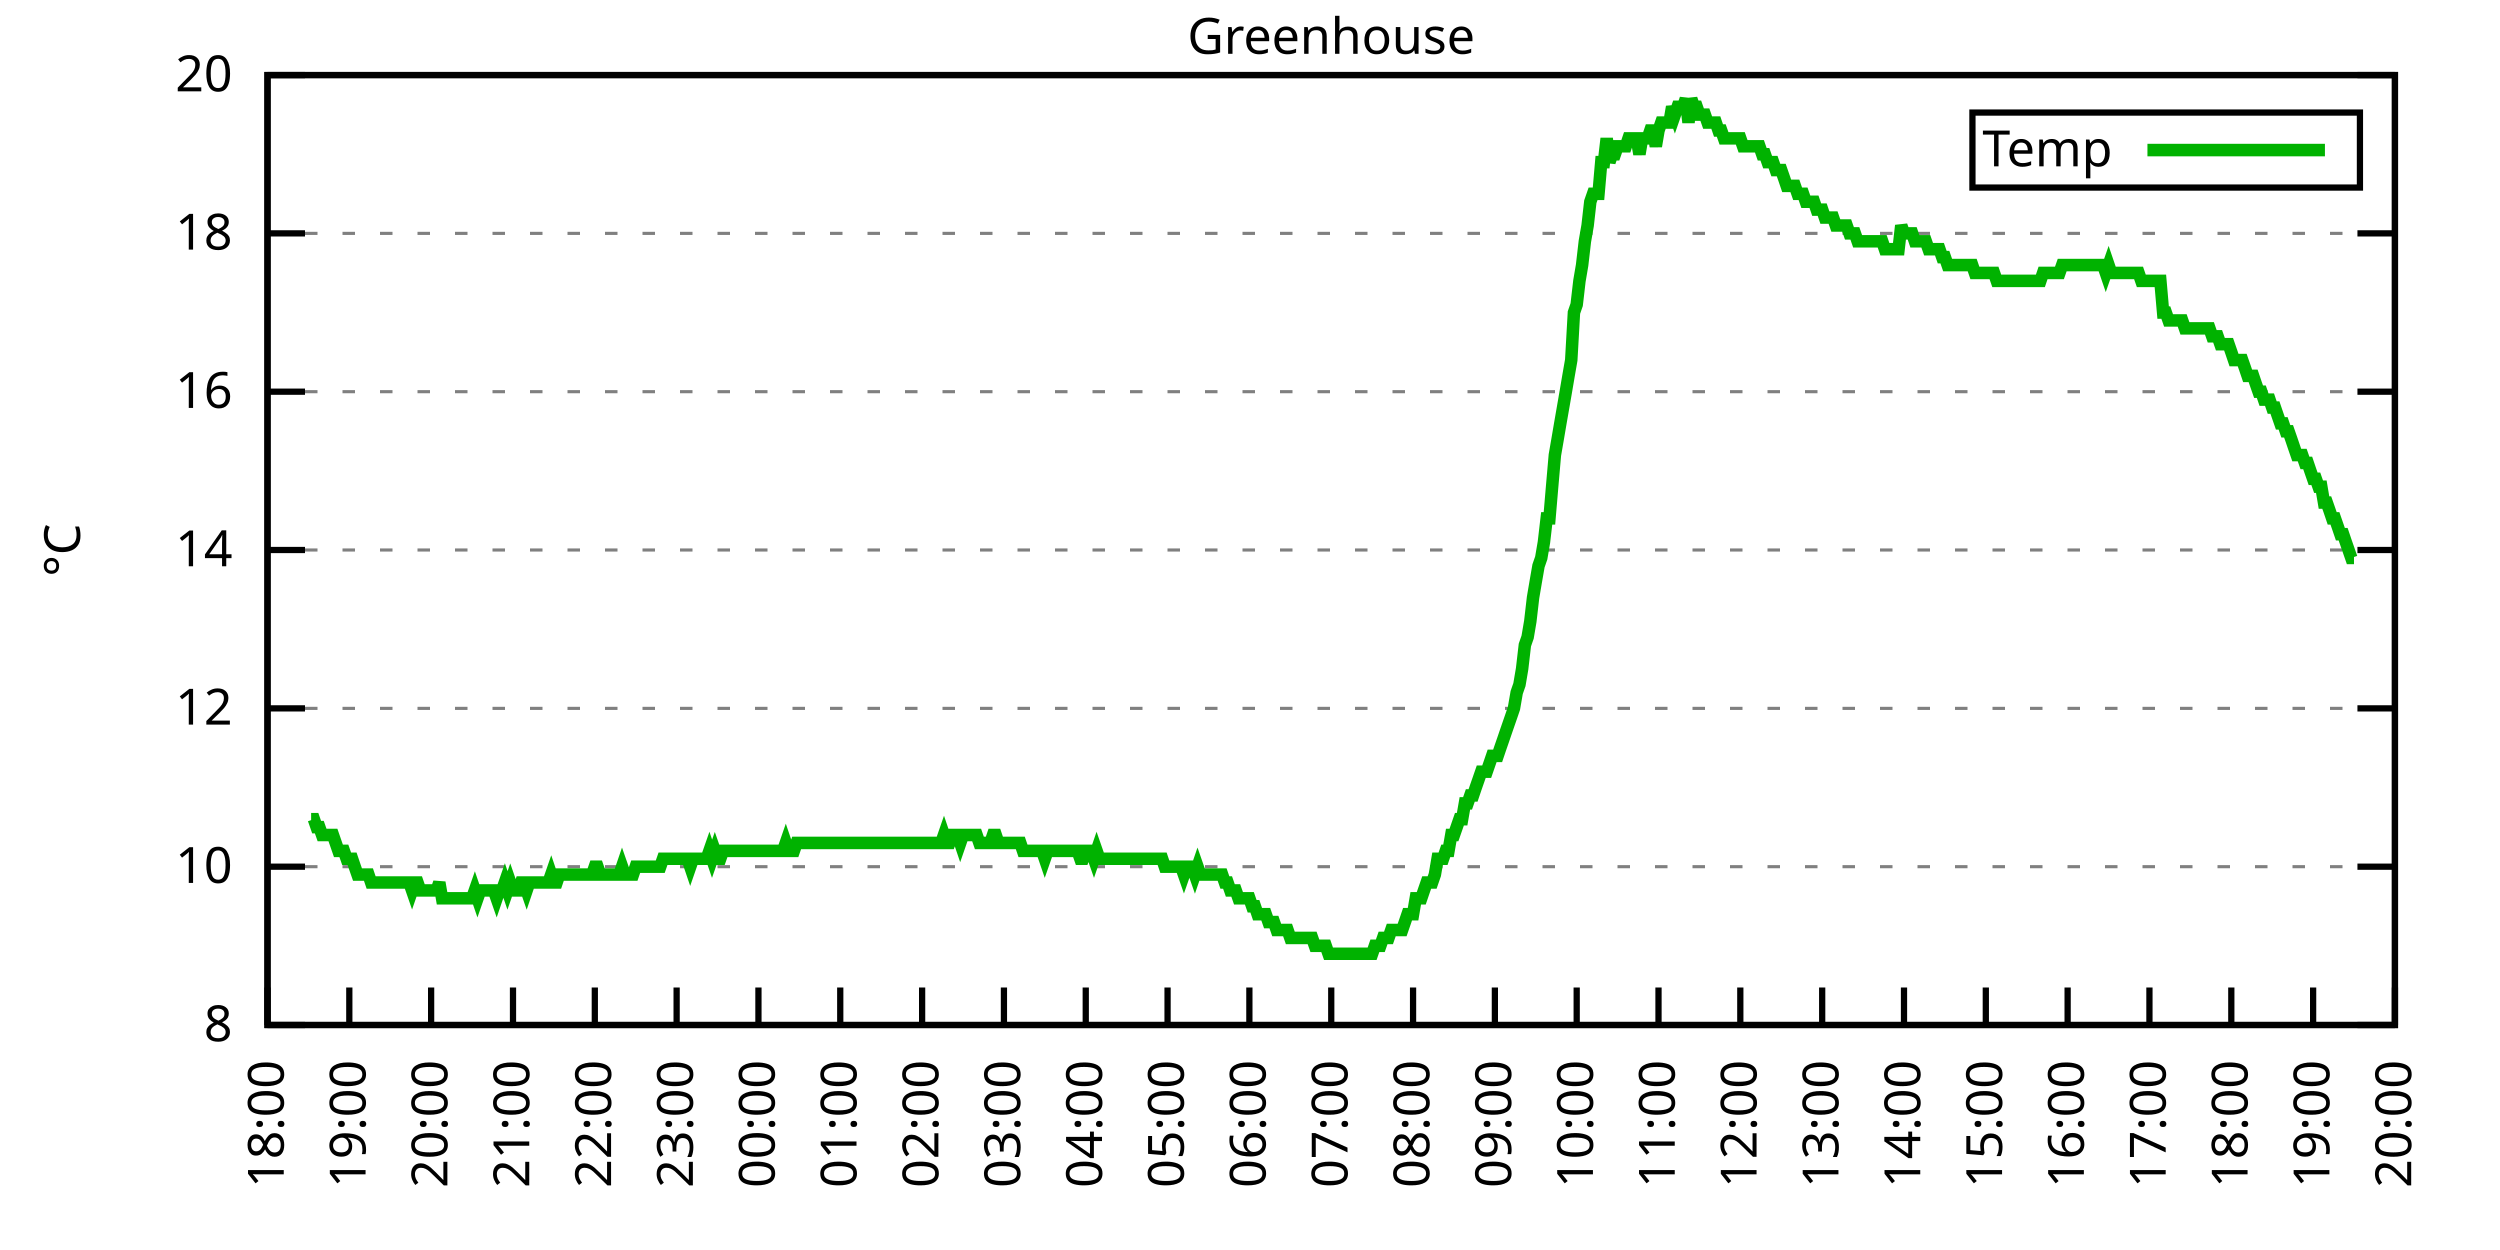
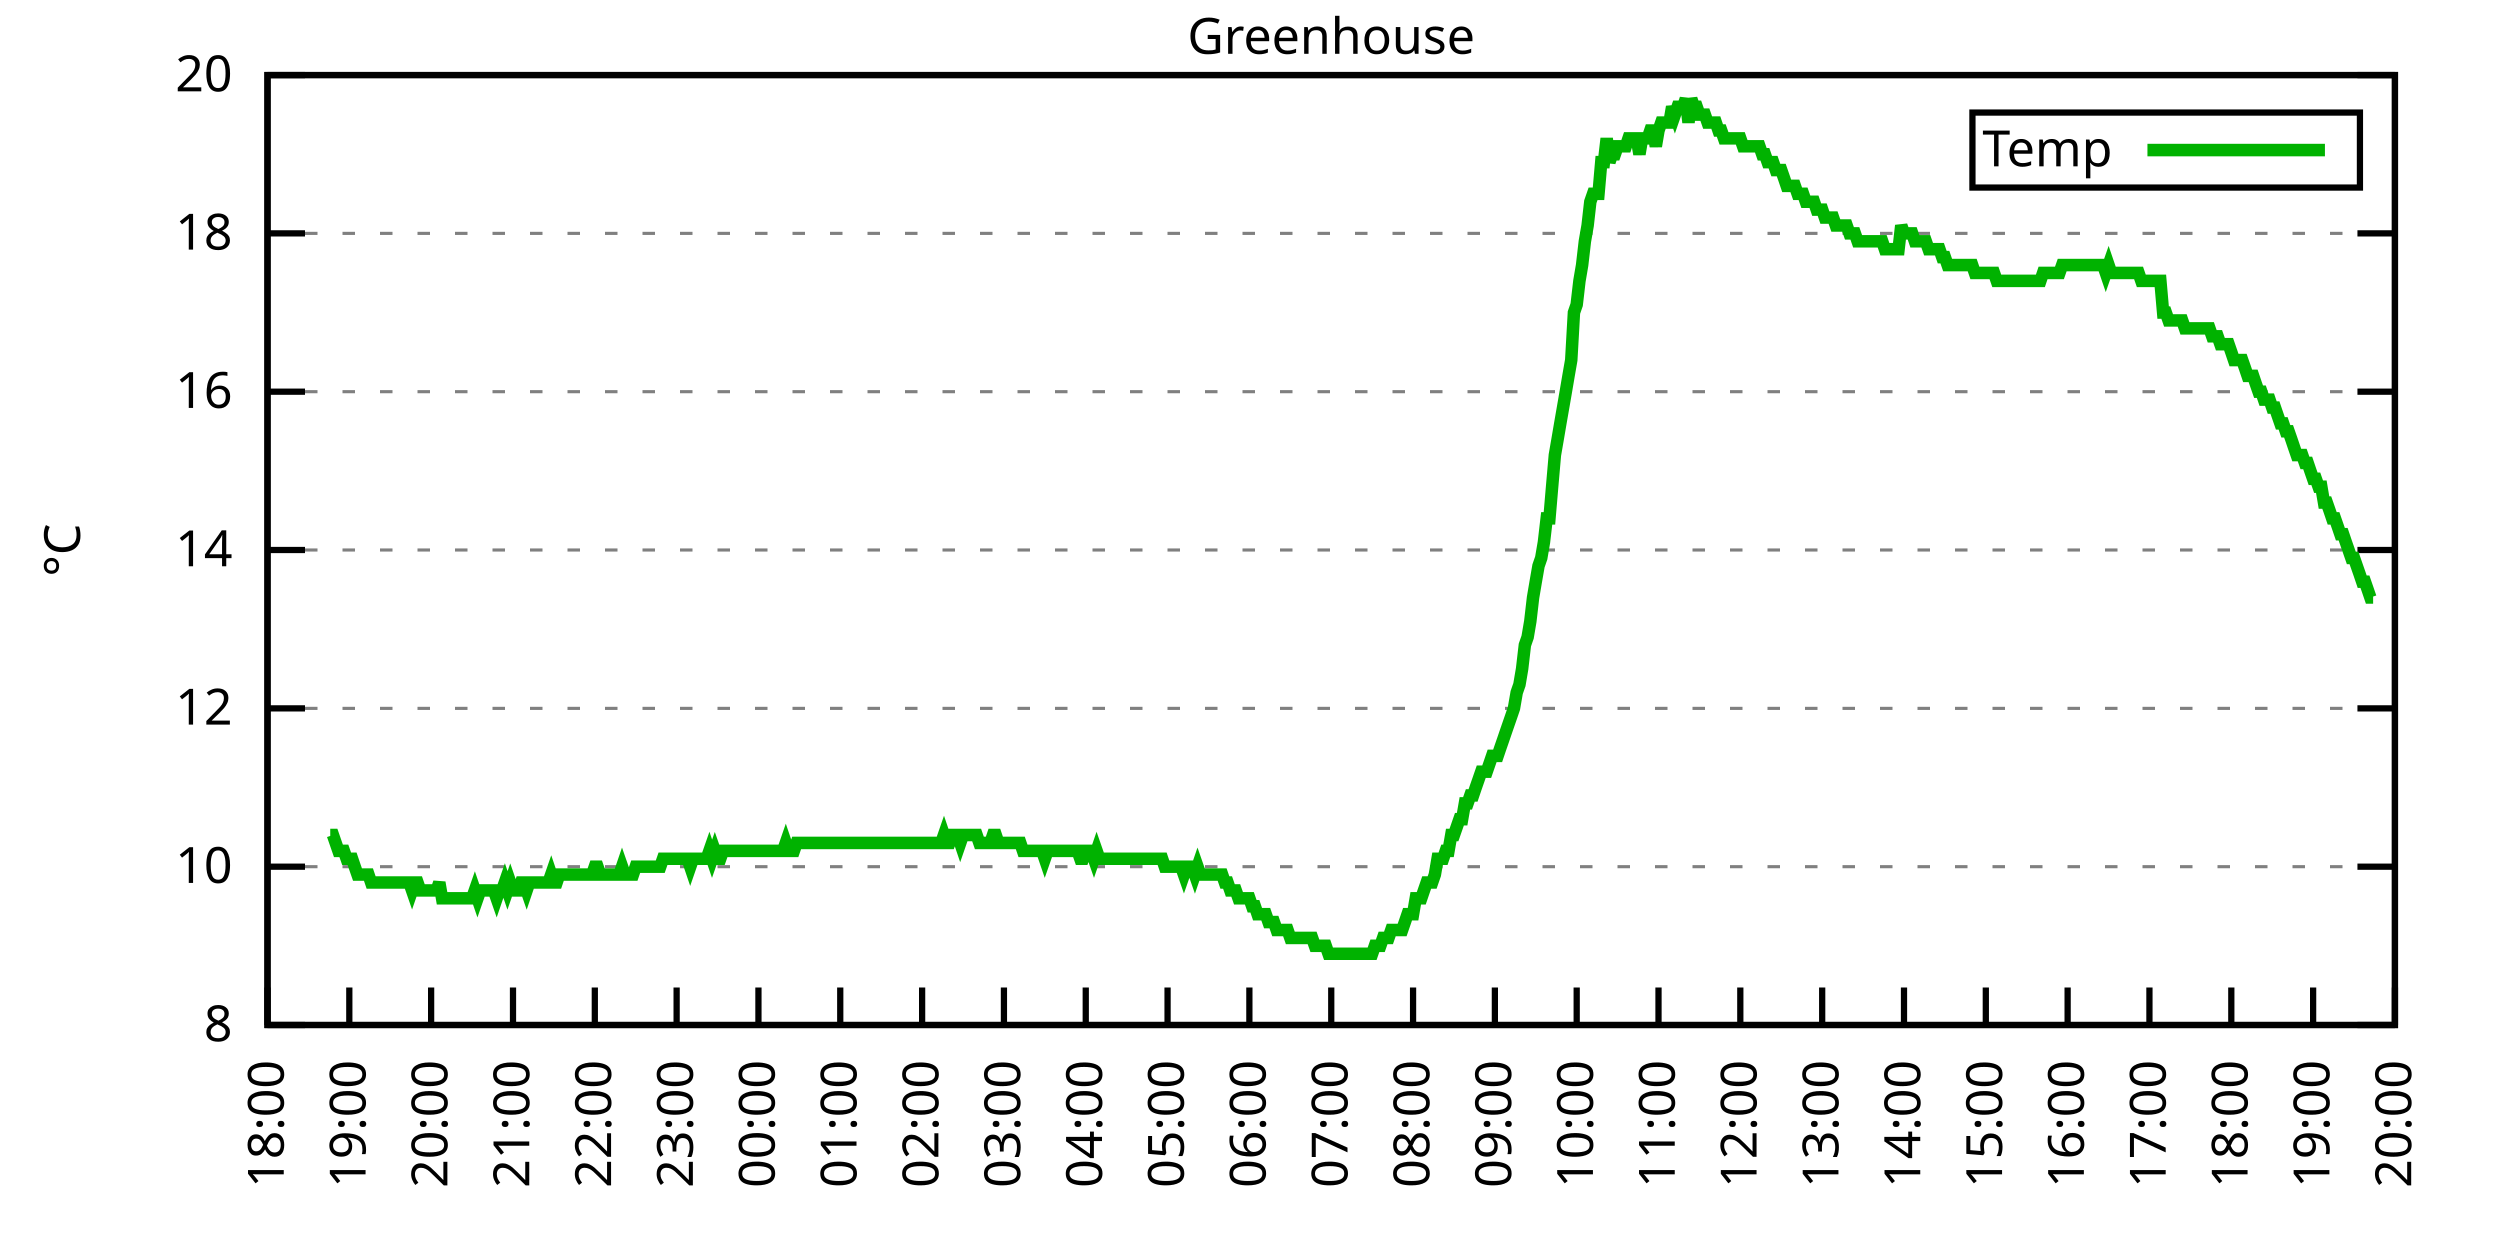
<svg xmlns="http://www.w3.org/2000/svg" xmlns:xlink="http://www.w3.org/1999/xlink" width="400" height="200" viewBox="0 0 400 200">
  <g id="gnuplot_canvas">
    <rect x="0" y="0" width="400" height="200" fill="none" />
    <defs>
      <circle id="gpDot" r="0.5" stroke-width="0.5" stroke="currentColor" />
      <path id="gpPt0" stroke-width="0.333" stroke="currentColor" d="M-1,0 h2 M0,-1 v2" />
      <path id="gpPt1" stroke-width="0.333" stroke="currentColor" d="M-1,-1 L1,1 M1,-1 L-1,1" />
      <path id="gpPt2" stroke-width="0.333" stroke="currentColor" d="M-1,0 L1,0 M0,-1 L0,1 M-1,-1 L1,1 M-1,1 L1,-1" />
      <rect id="gpPt3" stroke-width="0.333" stroke="currentColor" x="-1" y="-1" width="2" height="2" />
      <rect id="gpPt4" stroke-width="0.333" stroke="currentColor" fill="currentColor" x="-1" y="-1" width="2" height="2" />
      <circle id="gpPt5" stroke-width="0.333" stroke="currentColor" cx="0" cy="0" r="1" />
      <use xlink:href="#gpPt5" id="gpPt6" fill="currentColor" stroke="none" />
      <path id="gpPt7" stroke-width="0.333" stroke="currentColor" d="M0,-1.33 L-1.33,0.67 L1.33,0.67 z" />
      <use xlink:href="#gpPt7" id="gpPt8" fill="currentColor" stroke="none" />
      <use xlink:href="#gpPt7" id="gpPt9" stroke="currentColor" transform="rotate(180)" />
      <use xlink:href="#gpPt9" id="gpPt10" fill="currentColor" stroke="none" />
      <use xlink:href="#gpPt3" id="gpPt11" stroke="currentColor" transform="rotate(45)" />
      <use xlink:href="#gpPt11" id="gpPt12" fill="currentColor" stroke="none" />
      <path id="gpPt13" stroke-width="0.333" stroke="currentColor" d="M0,1.330 L1.265,0.411 L0.782,-1.067 L-0.782,-1.076 L-1.265,0.411 z" />
      <use xlink:href="#gpPt13" id="gpPt14" fill="currentColor" stroke="none" />
      <filter id="textbox" filterUnits="objectBoundingBox" x="0" y="0" height="1" width="1">
        <feFlood flood-color="white" flood-opacity="1" result="bgnd" />
        <feComposite in="SourceGraphic" in2="bgnd" operator="atop" />
      </filter>
      <filter id="greybox" filterUnits="objectBoundingBox" x="0" y="0" height="1" width="1">
        <feFlood flood-color="lightgrey" flood-opacity="1" result="grey" />
        <feComposite in="SourceGraphic" in2="grey" operator="atop" />
      </filter>
    </defs>
    <g fill="none" color="white" stroke="currentColor" stroke-width="1.00" stroke-linecap="butt" stroke-linejoin="miter">
</g>
    <g fill="none" color="black" stroke="currentColor" stroke-width="1.00" stroke-linecap="butt" stroke-linejoin="miter">
      <g stroke="none" shape-rendering="crispEdges">
        <polygon fill="rgb(255, 255, 255)" points="42.80,164.00 383.18,164.00 383.18,12.02 42.80,12.02 " />
      </g>
    </g>
    <g fill="none" color="black" stroke="currentColor" stroke-width="1.00" stroke-linecap="butt" stroke-linejoin="miter">
</g>
    <g fill="none" color="black" stroke="black" stroke-width="0.50" stroke-linecap="butt" stroke-linejoin="miter">
</g>
    <g fill="none" color="gray" stroke="currentColor" stroke-width="0.50" stroke-linecap="butt" stroke-linejoin="miter">
      <path stroke="gray" stroke-dasharray="2,4" class="gridline" d="M42.80,164.00 L383.19,164.00  " />
    </g>
    <g fill="none" color="gray" stroke="gray" stroke-width="1.00" stroke-linecap="butt" stroke-linejoin="miter">
</g>
    <g fill="none" color="black" stroke="currentColor" stroke-width="1.00" stroke-linecap="butt" stroke-linejoin="miter">
      <path stroke="black" d="M42.80,164.00 L48.80,164.00 M383.19,164.00 L377.19,164.00  " />
      <g transform="translate(37.20,166.60)" stroke="none" fill="black" font-family="Sans" font-size="8.00" text-anchor="end">
        <text>
          <tspan font-family="Sans"> 8</tspan>
        </text>
      </g>
    </g>
    <g fill="none" color="black" stroke="currentColor" stroke-width="1.00" stroke-linecap="butt" stroke-linejoin="miter">
</g>
    <g fill="none" color="black" stroke="black" stroke-width="0.50" stroke-linecap="butt" stroke-linejoin="miter">
</g>
    <g fill="none" color="gray" stroke="currentColor" stroke-width="0.50" stroke-linecap="butt" stroke-linejoin="miter">
      <path stroke="gray" stroke-dasharray="2,4" class="gridline" d="M42.80,138.67 L383.19,138.67  " />
    </g>
    <g fill="none" color="gray" stroke="gray" stroke-width="1.00" stroke-linecap="butt" stroke-linejoin="miter">
</g>
    <g fill="none" color="black" stroke="currentColor" stroke-width="1.00" stroke-linecap="butt" stroke-linejoin="miter">
      <path stroke="black" d="M42.80,138.67 L48.80,138.67 M383.19,138.67 L377.19,138.67  " />
      <g transform="translate(37.20,141.27)" stroke="none" fill="black" font-family="Sans" font-size="8.00" text-anchor="end">
        <text>
          <tspan font-family="Sans"> 10</tspan>
        </text>
      </g>
    </g>
    <g fill="none" color="black" stroke="currentColor" stroke-width="1.00" stroke-linecap="butt" stroke-linejoin="miter">
</g>
    <g fill="none" color="black" stroke="black" stroke-width="0.50" stroke-linecap="butt" stroke-linejoin="miter">
</g>
    <g fill="none" color="gray" stroke="currentColor" stroke-width="0.50" stroke-linecap="butt" stroke-linejoin="miter">
      <path stroke="gray" stroke-dasharray="2,4" class="gridline" d="M42.80,113.34 L383.19,113.34  " />
    </g>
    <g fill="none" color="gray" stroke="gray" stroke-width="1.00" stroke-linecap="butt" stroke-linejoin="miter">
</g>
    <g fill="none" color="black" stroke="currentColor" stroke-width="1.00" stroke-linecap="butt" stroke-linejoin="miter">
      <path stroke="black" d="M42.80,113.34 L48.80,113.34 M383.19,113.34 L377.19,113.34  " />
      <g transform="translate(37.20,115.94)" stroke="none" fill="black" font-family="Sans" font-size="8.00" text-anchor="end">
        <text>
          <tspan font-family="Sans"> 12</tspan>
        </text>
      </g>
    </g>
    <g fill="none" color="black" stroke="currentColor" stroke-width="1.00" stroke-linecap="butt" stroke-linejoin="miter">
</g>
    <g fill="none" color="black" stroke="black" stroke-width="0.50" stroke-linecap="butt" stroke-linejoin="miter">
</g>
    <g fill="none" color="gray" stroke="currentColor" stroke-width="0.50" stroke-linecap="butt" stroke-linejoin="miter">
      <path stroke="gray" stroke-dasharray="2,4" class="gridline" d="M42.80,88.00 L383.19,88.00  " />
    </g>
    <g fill="none" color="gray" stroke="gray" stroke-width="1.00" stroke-linecap="butt" stroke-linejoin="miter">
</g>
    <g fill="none" color="black" stroke="currentColor" stroke-width="1.00" stroke-linecap="butt" stroke-linejoin="miter">
      <path stroke="black" d="M42.80,88.00 L48.80,88.00 M383.19,88.00 L377.19,88.00  " />
      <g transform="translate(37.20,90.60)" stroke="none" fill="black" font-family="Sans" font-size="8.00" text-anchor="end">
        <text>
          <tspan font-family="Sans"> 14</tspan>
        </text>
      </g>
    </g>
    <g fill="none" color="black" stroke="currentColor" stroke-width="1.00" stroke-linecap="butt" stroke-linejoin="miter">
</g>
    <g fill="none" color="black" stroke="black" stroke-width="0.50" stroke-linecap="butt" stroke-linejoin="miter">
</g>
    <g fill="none" color="gray" stroke="currentColor" stroke-width="0.50" stroke-linecap="butt" stroke-linejoin="miter">
      <path stroke="gray" stroke-dasharray="2,4" class="gridline" d="M42.80,62.67 L383.19,62.67  " />
    </g>
    <g fill="none" color="gray" stroke="gray" stroke-width="1.00" stroke-linecap="butt" stroke-linejoin="miter">
</g>
    <g fill="none" color="black" stroke="currentColor" stroke-width="1.00" stroke-linecap="butt" stroke-linejoin="miter">
      <path stroke="black" d="M42.80,62.67 L48.80,62.67 M383.19,62.67 L377.19,62.67  " />
      <g transform="translate(37.20,65.27)" stroke="none" fill="black" font-family="Sans" font-size="8.00" text-anchor="end">
        <text>
          <tspan font-family="Sans"> 16</tspan>
        </text>
      </g>
    </g>
    <g fill="none" color="black" stroke="currentColor" stroke-width="1.00" stroke-linecap="butt" stroke-linejoin="miter">
</g>
    <g fill="none" color="black" stroke="black" stroke-width="0.50" stroke-linecap="butt" stroke-linejoin="miter">
</g>
    <g fill="none" color="gray" stroke="currentColor" stroke-width="0.50" stroke-linecap="butt" stroke-linejoin="miter">
      <path stroke="gray" stroke-dasharray="2,4" class="gridline" d="M42.80,37.34 L383.19,37.34  " />
    </g>
    <g fill="none" color="gray" stroke="gray" stroke-width="1.00" stroke-linecap="butt" stroke-linejoin="miter">
</g>
    <g fill="none" color="black" stroke="currentColor" stroke-width="1.00" stroke-linecap="butt" stroke-linejoin="miter">
      <path stroke="black" d="M42.80,37.34 L48.80,37.34 M383.19,37.34 L377.19,37.34  " />
      <g transform="translate(37.20,39.94)" stroke="none" fill="black" font-family="Sans" font-size="8.00" text-anchor="end">
        <text>
          <tspan font-family="Sans"> 18</tspan>
        </text>
      </g>
    </g>
    <g fill="none" color="black" stroke="currentColor" stroke-width="1.00" stroke-linecap="butt" stroke-linejoin="miter">
</g>
    <g fill="none" color="black" stroke="black" stroke-width="0.50" stroke-linecap="butt" stroke-linejoin="miter">
</g>
    <g fill="none" color="gray" stroke="currentColor" stroke-width="0.50" stroke-linecap="butt" stroke-linejoin="miter">
      <path stroke="gray" stroke-dasharray="2,4" class="gridline" d="M42.80,12.01 L383.19,12.01  " />
    </g>
    <g fill="none" color="gray" stroke="gray" stroke-width="1.00" stroke-linecap="butt" stroke-linejoin="miter">
</g>
    <g fill="none" color="black" stroke="currentColor" stroke-width="1.00" stroke-linecap="butt" stroke-linejoin="miter">
      <path stroke="black" d="M42.80,12.01 L48.80,12.01 M383.19,12.01 L377.19,12.01  " />
      <g transform="translate(37.20,14.61)" stroke="none" fill="black" font-family="Sans" font-size="8.00" text-anchor="end">
        <text>
          <tspan font-family="Sans"> 20</tspan>
        </text>
      </g>
    </g>
    <g fill="none" color="black" stroke="currentColor" stroke-width="1.00" stroke-linecap="butt" stroke-linejoin="miter">
      <path stroke="black" d="M42.80,164.00 L42.80,158.00  " />
      <g transform="translate(45.40,169.60) rotate(270.00)" stroke="none" fill="black" font-family="Sans" font-size="8.00" text-anchor="end">
        <text>
          <tspan font-family="Sans">18:00</tspan>
        </text>
      </g>
    </g>
    <g fill="none" color="black" stroke="currentColor" stroke-width="1.00" stroke-linecap="butt" stroke-linejoin="miter">
      <path stroke="black" d="M55.89,164.00 L55.89,158.00  " />
      <g transform="translate(58.49,169.60) rotate(270.00)" stroke="none" fill="black" font-family="Sans" font-size="8.00" text-anchor="end">
        <text>
          <tspan font-family="Sans">19:00</tspan>
        </text>
      </g>
    </g>
    <g fill="none" color="black" stroke="currentColor" stroke-width="1.00" stroke-linecap="butt" stroke-linejoin="miter">
      <path stroke="black" d="M68.98,164.00 L68.98,158.00  " />
      <g transform="translate(71.58,169.60) rotate(270.00)" stroke="none" fill="black" font-family="Sans" font-size="8.00" text-anchor="end">
        <text>
          <tspan font-family="Sans">20:00</tspan>
        </text>
      </g>
    </g>
    <g fill="none" color="black" stroke="currentColor" stroke-width="1.00" stroke-linecap="butt" stroke-linejoin="miter">
      <path stroke="black" d="M82.08,164.00 L82.08,158.00  " />
      <g transform="translate(84.68,169.60) rotate(270.00)" stroke="none" fill="black" font-family="Sans" font-size="8.00" text-anchor="end">
        <text>
          <tspan font-family="Sans">21:00</tspan>
        </text>
      </g>
    </g>
    <g fill="none" color="black" stroke="currentColor" stroke-width="1.00" stroke-linecap="butt" stroke-linejoin="miter">
      <path stroke="black" d="M95.17,164.00 L95.17,158.00  " />
      <g transform="translate(97.77,169.60) rotate(270.00)" stroke="none" fill="black" font-family="Sans" font-size="8.00" text-anchor="end">
        <text>
          <tspan font-family="Sans">22:00</tspan>
        </text>
      </g>
    </g>
    <g fill="none" color="black" stroke="currentColor" stroke-width="1.00" stroke-linecap="butt" stroke-linejoin="miter">
      <path stroke="black" d="M108.26,164.00 L108.26,158.00  " />
      <g transform="translate(110.86,169.60) rotate(270.00)" stroke="none" fill="black" font-family="Sans" font-size="8.00" text-anchor="end">
        <text>
          <tspan font-family="Sans">23:00</tspan>
        </text>
      </g>
    </g>
    <g fill="none" color="black" stroke="currentColor" stroke-width="1.00" stroke-linecap="butt" stroke-linejoin="miter">
      <path stroke="black" d="M121.35,164.00 L121.35,158.00  " />
      <g transform="translate(123.95,169.60) rotate(270.00)" stroke="none" fill="black" font-family="Sans" font-size="8.00" text-anchor="end">
        <text>
          <tspan font-family="Sans">00:00</tspan>
        </text>
      </g>
    </g>
    <g fill="none" color="black" stroke="currentColor" stroke-width="1.00" stroke-linecap="butt" stroke-linejoin="miter">
      <path stroke="black" d="M134.44,164.00 L134.44,158.00  " />
      <g transform="translate(137.04,169.60) rotate(270.00)" stroke="none" fill="black" font-family="Sans" font-size="8.00" text-anchor="end">
        <text>
          <tspan font-family="Sans">01:00</tspan>
        </text>
      </g>
    </g>
    <g fill="none" color="black" stroke="currentColor" stroke-width="1.00" stroke-linecap="butt" stroke-linejoin="miter">
      <path stroke="black" d="M147.54,164.00 L147.54,158.00  " />
      <g transform="translate(150.14,169.60) rotate(270.00)" stroke="none" fill="black" font-family="Sans" font-size="8.00" text-anchor="end">
        <text>
          <tspan font-family="Sans">02:00</tspan>
        </text>
      </g>
    </g>
    <g fill="none" color="black" stroke="currentColor" stroke-width="1.00" stroke-linecap="butt" stroke-linejoin="miter">
      <path stroke="black" d="M160.63,164.00 L160.63,158.00  " />
      <g transform="translate(163.23,169.60) rotate(270.00)" stroke="none" fill="black" font-family="Sans" font-size="8.00" text-anchor="end">
        <text>
          <tspan font-family="Sans">03:00</tspan>
        </text>
      </g>
    </g>
    <g fill="none" color="black" stroke="currentColor" stroke-width="1.00" stroke-linecap="butt" stroke-linejoin="miter">
      <path stroke="black" d="M173.72,164.00 L173.72,158.00  " />
      <g transform="translate(176.32,169.60) rotate(270.00)" stroke="none" fill="black" font-family="Sans" font-size="8.00" text-anchor="end">
        <text>
          <tspan font-family="Sans">04:00</tspan>
        </text>
      </g>
    </g>
    <g fill="none" color="black" stroke="currentColor" stroke-width="1.00" stroke-linecap="butt" stroke-linejoin="miter">
      <path stroke="black" d="M186.81,164.00 L186.81,158.00  " />
      <g transform="translate(189.41,169.60) rotate(270.00)" stroke="none" fill="black" font-family="Sans" font-size="8.00" text-anchor="end">
        <text>
          <tspan font-family="Sans">05:00</tspan>
        </text>
      </g>
    </g>
    <g fill="none" color="black" stroke="currentColor" stroke-width="1.00" stroke-linecap="butt" stroke-linejoin="miter">
      <path stroke="black" d="M199.90,164.00 L199.90,158.00  " />
      <g transform="translate(202.50,169.60) rotate(270.00)" stroke="none" fill="black" font-family="Sans" font-size="8.00" text-anchor="end">
        <text>
          <tspan font-family="Sans">06:00</tspan>
        </text>
      </g>
    </g>
    <g fill="none" color="black" stroke="currentColor" stroke-width="1.00" stroke-linecap="butt" stroke-linejoin="miter">
      <path stroke="black" d="M213.00,164.00 L213.00,158.00  " />
      <g transform="translate(215.60,169.60) rotate(270.00)" stroke="none" fill="black" font-family="Sans" font-size="8.00" text-anchor="end">
        <text>
          <tspan font-family="Sans">07:00</tspan>
        </text>
      </g>
    </g>
    <g fill="none" color="black" stroke="currentColor" stroke-width="1.00" stroke-linecap="butt" stroke-linejoin="miter">
      <path stroke="black" d="M226.09,164.00 L226.09,158.00  " />
      <g transform="translate(228.69,169.60) rotate(270.00)" stroke="none" fill="black" font-family="Sans" font-size="8.00" text-anchor="end">
        <text>
          <tspan font-family="Sans">08:00</tspan>
        </text>
      </g>
    </g>
    <g fill="none" color="black" stroke="currentColor" stroke-width="1.00" stroke-linecap="butt" stroke-linejoin="miter">
      <path stroke="black" d="M239.18,164.00 L239.18,158.00  " />
      <g transform="translate(241.78,169.60) rotate(270.00)" stroke="none" fill="black" font-family="Sans" font-size="8.00" text-anchor="end">
        <text>
          <tspan font-family="Sans">09:00</tspan>
        </text>
      </g>
    </g>
    <g fill="none" color="black" stroke="currentColor" stroke-width="1.00" stroke-linecap="butt" stroke-linejoin="miter">
      <path stroke="black" d="M252.27,164.00 L252.27,158.00  " />
      <g transform="translate(254.87,169.60) rotate(270.00)" stroke="none" fill="black" font-family="Sans" font-size="8.00" text-anchor="end">
        <text>
          <tspan font-family="Sans">10:00</tspan>
        </text>
      </g>
    </g>
    <g fill="none" color="black" stroke="currentColor" stroke-width="1.00" stroke-linecap="butt" stroke-linejoin="miter">
      <path stroke="black" d="M265.36,164.00 L265.36,158.00  " />
      <g transform="translate(267.96,169.60) rotate(270.00)" stroke="none" fill="black" font-family="Sans" font-size="8.00" text-anchor="end">
        <text>
          <tspan font-family="Sans">11:00</tspan>
        </text>
      </g>
    </g>
    <g fill="none" color="black" stroke="currentColor" stroke-width="1.00" stroke-linecap="butt" stroke-linejoin="miter">
      <path stroke="black" d="M278.45,164.00 L278.45,158.00  " />
      <g transform="translate(281.05,169.60) rotate(270.00)" stroke="none" fill="black" font-family="Sans" font-size="8.00" text-anchor="end">
        <text>
          <tspan font-family="Sans">12:00</tspan>
        </text>
      </g>
    </g>
    <g fill="none" color="black" stroke="currentColor" stroke-width="1.00" stroke-linecap="butt" stroke-linejoin="miter">
      <path stroke="black" d="M291.55,164.00 L291.55,158.00  " />
      <g transform="translate(294.15,169.60) rotate(270.00)" stroke="none" fill="black" font-family="Sans" font-size="8.00" text-anchor="end">
        <text>
          <tspan font-family="Sans">13:00</tspan>
        </text>
      </g>
    </g>
    <g fill="none" color="black" stroke="currentColor" stroke-width="1.00" stroke-linecap="butt" stroke-linejoin="miter">
      <path stroke="black" d="M304.64,164.00 L304.64,158.00  " />
      <g transform="translate(307.24,169.60) rotate(270.00)" stroke="none" fill="black" font-family="Sans" font-size="8.00" text-anchor="end">
        <text>
          <tspan font-family="Sans">14:00</tspan>
        </text>
      </g>
    </g>
    <g fill="none" color="black" stroke="currentColor" stroke-width="1.00" stroke-linecap="butt" stroke-linejoin="miter">
      <path stroke="black" d="M317.73,164.00 L317.73,158.00  " />
      <g transform="translate(320.33,169.60) rotate(270.00)" stroke="none" fill="black" font-family="Sans" font-size="8.00" text-anchor="end">
        <text>
          <tspan font-family="Sans">15:00</tspan>
        </text>
      </g>
    </g>
    <g fill="none" color="black" stroke="currentColor" stroke-width="1.00" stroke-linecap="butt" stroke-linejoin="miter">
      <path stroke="black" d="M330.82,164.00 L330.82,158.00  " />
      <g transform="translate(333.42,169.60) rotate(270.00)" stroke="none" fill="black" font-family="Sans" font-size="8.00" text-anchor="end">
        <text>
          <tspan font-family="Sans">16:00</tspan>
        </text>
      </g>
    </g>
    <g fill="none" color="black" stroke="currentColor" stroke-width="1.00" stroke-linecap="butt" stroke-linejoin="miter">
      <path stroke="black" d="M343.91,164.00 L343.91,158.00  " />
      <g transform="translate(346.51,169.60) rotate(270.00)" stroke="none" fill="black" font-family="Sans" font-size="8.00" text-anchor="end">
        <text>
          <tspan font-family="Sans">17:00</tspan>
        </text>
      </g>
    </g>
    <g fill="none" color="black" stroke="currentColor" stroke-width="1.00" stroke-linecap="butt" stroke-linejoin="miter">
      <path stroke="black" d="M357.01,164.00 L357.01,158.00  " />
      <g transform="translate(359.61,169.60) rotate(270.00)" stroke="none" fill="black" font-family="Sans" font-size="8.00" text-anchor="end">
        <text>
          <tspan font-family="Sans">18:00</tspan>
        </text>
      </g>
    </g>
    <g fill="none" color="black" stroke="currentColor" stroke-width="1.00" stroke-linecap="butt" stroke-linejoin="miter">
      <path stroke="black" d="M370.10,164.00 L370.10,158.00  " />
      <g transform="translate(372.70,169.60) rotate(270.00)" stroke="none" fill="black" font-family="Sans" font-size="8.00" text-anchor="end">
        <text>
          <tspan font-family="Sans">19:00</tspan>
        </text>
      </g>
    </g>
    <g fill="none" color="black" stroke="currentColor" stroke-width="1.00" stroke-linecap="butt" stroke-linejoin="miter">
      <path stroke="black" d="M383.19,164.00 L383.19,158.00  " />
      <g transform="translate(385.79,169.60) rotate(270.00)" stroke="none" fill="black" font-family="Sans" font-size="8.00" text-anchor="end">
        <text>
          <tspan font-family="Sans">20:00</tspan>
        </text>
      </g>
    </g>
    <g fill="none" color="black" stroke="currentColor" stroke-width="1.00" stroke-linecap="butt" stroke-linejoin="miter">
</g>
    <g fill="none" color="black" stroke="currentColor" stroke-width="1.00" stroke-linecap="butt" stroke-linejoin="miter">
      <path stroke="black" d="M42.80,12.01 L42.80,164.00 L383.19,164.00 L383.19,12.01 L42.80,12.01 Z  " />
    </g>
    <g fill="none" color="black" stroke="currentColor" stroke-width="1.00" stroke-linecap="butt" stroke-linejoin="miter">
</g>
    <g fill="none" color="black" stroke="currentColor" stroke-width="1.00" stroke-linecap="butt" stroke-linejoin="miter">
      <path stroke="black" d="M315.59,30.01 L315.59,18.01 L377.59,18.01 L377.59,30.01 L315.59,30.01 Z  " />
    </g>
    <g id="Greenhouse_plot_1">
      <g fill="none" color="white" stroke="black" stroke-width="2.00" stroke-linecap="butt" stroke-linejoin="miter">
</g>
      <g fill="none" color="black" stroke="currentColor" stroke-width="2.00" stroke-linecap="butt" stroke-linejoin="miter">
        <g transform="translate(337.99,26.61)" stroke="none" fill="black" font-family="Sans" font-size="8.00" text-anchor="end">
          <text>
            <tspan font-family="Sans">Temp</tspan>
          </text>
        </g>
      </g>
      <g fill="none" color="black" stroke="currentColor" stroke-width="2.00" stroke-linecap="butt" stroke-linejoin="miter">
-         <path stroke="rgb(  0, 178,   0)" d="M343.59,24.01 L371.99,24.01 M49.78,131.07 L50.22,131.07 L50.66,132.34 L51.09,132.34 L51.53,133.60 L51.96,133.60   L52.40,133.60 L52.84,133.60 L53.27,133.60 L53.71,134.87 L54.15,136.14 L54.58,136.14 L55.02,136.14 L55.46,137.40   L55.89,137.40 L56.33,137.40 L56.76,138.67 L57.20,139.93 L57.64,139.93 L58.07,139.93 L58.51,139.93 L58.95,139.93   L59.38,141.20 L59.82,141.20 L60.26,141.20 L60.69,141.20 L61.13,141.20 L61.57,141.20 L62.00,141.20 L62.44,141.20   L62.87,141.20 L63.31,141.20 L63.75,141.20 L64.18,141.20 L64.62,141.20 L65.06,141.20 L65.49,141.20 L65.93,142.47   L66.37,141.20 L66.80,141.20 L67.24,142.47 L67.67,142.47 L68.11,142.47 L68.55,142.47 L68.98,142.47 L69.42,142.47   L69.86,142.47 L70.29,141.20 L70.73,143.73 L71.17,143.73 L71.60,143.73 L72.04,143.73 L72.48,143.73 L72.91,143.73   L73.35,143.73 L73.78,143.73 L74.22,143.73 L74.66,143.73 L75.09,143.73 L75.53,143.73 L75.97,142.47 L76.40,143.73   L76.84,142.47 L77.28,142.47 L77.71,142.47 L78.15,142.47 L78.58,142.47 L79.02,142.47 L79.46,143.73 L79.89,142.47   L80.33,142.47 L80.77,141.20 L81.20,142.47 L81.64,141.20 L82.08,142.47 L82.51,142.47 L82.95,142.47 L83.38,141.20   L83.82,141.20 L84.26,142.47 L84.69,141.20 L85.13,141.20 L85.57,141.20 L86.00,141.20 L86.44,141.20 L86.88,141.20   L87.31,141.20 L87.75,141.20 L88.19,139.93 L88.62,141.20 L89.06,141.20 L89.49,139.93 L89.93,139.93 L90.37,139.93   L90.80,139.93 L91.24,139.93 L91.68,139.93 L92.11,139.93 L92.55,139.93 L92.99,139.93 L93.42,139.93 L93.86,139.93   L94.29,139.93 L94.73,139.93 L95.17,138.67 L95.60,138.67 L96.04,139.93 L96.48,139.93 L96.91,139.93 L97.35,139.93   L97.79,139.93 L98.22,139.93 L98.66,139.93 L99.10,139.93 L99.53,138.67 L99.97,139.93 L100.40,139.93 L100.84,139.93   L101.28,139.93 L101.71,138.67 L102.15,138.67 L102.59,138.67 L103.02,138.67 L103.46,138.67 L103.90,138.67 L104.33,138.67   L104.77,138.67 L105.20,138.67 L105.64,138.67 L106.08,137.40 L106.51,137.40 L106.95,137.40 L107.39,137.40 L107.82,137.40   L108.26,137.40 L108.70,137.40 L109.13,137.40 L109.57,137.40 L110.01,137.40 L110.44,138.67 L110.88,137.40 L111.31,137.40   L111.75,137.40 L112.19,137.40 L112.62,137.40 L113.06,137.40 L113.50,136.14 L113.93,137.40 L114.37,136.14 L114.81,137.40   L115.24,137.40 L115.68,136.14 L116.11,136.14 L116.55,136.14 L116.99,136.14 L117.42,136.14 L117.86,136.14 L118.30,136.14   L118.73,136.14 L119.17,136.14 L119.61,136.14 L120.04,136.14 L120.48,136.14 L120.92,136.14 L121.35,136.14 L121.79,136.14   L122.22,136.14 L122.66,136.14 L123.10,136.14 L123.53,136.14 L123.97,136.14 L124.41,136.14 L124.84,136.14 L125.28,136.14   L125.72,134.87 L126.15,136.14 L126.59,136.14 L127.02,136.14 L127.46,134.87 L127.90,134.87 L128.33,134.87 L128.77,134.87   L129.21,134.87 L129.64,134.87 L130.08,134.87 L130.52,134.87 L130.95,134.87 L131.39,134.87 L131.83,134.87 L132.26,134.87   L132.70,134.87 L133.13,134.87 L133.57,134.87 L134.01,134.87 L147.54,134.87 L147.97,134.87 L148.41,134.87 L148.84,134.87   L149.28,134.87 L149.72,134.87 L150.15,134.87 L150.59,134.87 L151.03,133.60 L151.46,134.87 L151.90,134.87 L152.34,133.60   L152.77,133.60 L153.21,133.60 L153.64,134.87 L154.08,133.60 L154.52,133.60 L154.95,133.60 L155.39,133.60 L155.83,133.60   L156.26,133.60 L156.70,134.87 L157.14,134.87 L157.57,134.87 L158.01,134.87 L158.45,134.87 L158.88,133.60 L159.32,133.60   L159.75,134.87 L160.19,134.87 L160.63,134.87 L161.06,134.87 L161.50,134.87 L161.94,134.87 L162.37,134.87 L162.81,134.87   L163.25,134.87 L163.68,136.14 L164.12,136.14 L164.55,136.14 L164.99,136.14 L165.43,136.14 L165.86,136.14 L166.30,136.14   L166.74,136.14 L167.17,137.40 L167.61,136.14 L168.05,136.14 L168.48,136.14 L168.92,136.14 L169.36,136.14 L169.79,136.14   L170.23,136.14 L170.66,136.14 L171.10,136.14 L171.54,136.14 L171.97,136.14 L172.41,136.14 L172.85,137.40 L173.28,137.40   L173.72,136.14 L174.16,136.14 L174.59,136.14 L175.03,137.40 L175.46,136.14 L175.90,137.40 L176.34,137.40 L176.77,137.40   L177.21,137.40 L177.65,137.40 L178.08,137.40 L178.52,137.40 L178.96,137.40 L179.39,137.40 L179.83,137.40 L180.27,137.40   L180.70,137.40 L181.14,137.40 L181.57,137.40 L182.01,137.40 L182.45,137.40 L182.88,137.40 L183.32,137.40 L183.76,137.40   L184.19,137.40 L184.63,137.40 L185.07,137.40 L185.50,137.40 L185.94,137.40 L186.37,138.67 L186.81,138.67 L187.25,138.67   L187.68,138.67 L188.12,138.67 L188.56,138.67 L188.99,138.67 L189.43,139.93 L189.87,138.67 L190.30,138.67 L190.74,138.67   L191.18,139.93 L191.61,138.67 L192.05,139.93 L192.48,139.93 L192.92,139.93 L193.36,139.93 L193.79,139.93 L194.23,139.93   L194.67,139.93 L195.10,139.93 L195.54,139.93 L195.98,141.20 L196.41,141.20 L196.85,142.47 L197.28,142.47 L197.72,142.47   L198.16,143.73 L198.59,143.73 L199.03,143.73 L199.47,143.73 L199.90,143.73 L200.34,145.00 L200.78,145.00 L201.21,146.27   L201.65,146.27 L202.09,146.27 L202.52,146.27 L202.96,147.53 L203.39,147.53 L203.83,147.53 L204.27,148.80 L204.70,148.80   L205.14,148.80 L205.58,148.80 L206.01,148.80 L206.45,150.07 L206.89,150.07 L207.32,150.07 L207.76,150.07 L208.19,150.07   L208.63,150.07 L209.07,150.07 L209.50,150.07 L209.94,150.07 L210.38,151.33 L210.81,151.33 L211.25,151.33 L211.69,151.33   L212.12,151.33 L212.56,152.60 L213.00,152.60 L213.43,152.60 L213.87,152.60 L214.30,152.60 L214.74,152.60 L215.18,152.60   L215.61,152.60 L216.05,152.60 L216.49,152.60 L216.92,152.60 L217.36,152.60 L217.80,152.60 L218.23,152.60 L218.67,152.60   L219.10,152.60 L219.54,152.60 L219.98,151.33 L220.41,151.33 L220.85,151.33 L221.29,150.07 L221.72,150.07 L222.16,150.07   L222.60,148.80 L223.03,148.80 L223.47,148.80 L223.90,148.80 L224.34,148.80 L224.78,147.53 L225.21,146.27 L225.65,146.27   L226.09,146.27 L226.52,143.73 L226.96,143.73 L227.40,143.73 L227.83,142.47 L228.27,141.20 L228.71,141.20 L229.14,141.20   L229.58,139.93 L230.01,137.40 L230.45,137.40 L230.89,137.40 L231.32,136.14 L231.76,136.14 L232.20,133.60 L232.63,133.60   L233.07,132.34 L233.51,131.07 L233.94,131.07 L234.38,128.54 L234.81,128.54 L235.25,127.27 L235.69,127.27 L236.12,126.00   L236.56,124.74 L237.00,123.47 L237.43,123.47 L237.87,123.47 L238.31,122.20 L238.74,120.94 L239.18,120.94 L239.62,120.94   L240.05,119.67 L240.49,118.40 L240.92,117.14 L241.36,115.87 L241.80,114.60 L242.23,113.34 L242.67,110.80 L243.11,109.54   L243.54,107.00 L243.98,103.20 L244.42,101.94 L244.85,99.40 L245.29,95.60 L245.72,93.07 L246.16,90.54 L246.60,89.27   L247.03,86.74 L247.47,82.94 L247.91,82.94 L248.34,77.87 L248.78,72.81 L249.22,70.27 L249.65,67.74 L250.09,65.21   L250.53,62.67 L250.96,60.14 L251.40,57.61 L251.83,50.01 L252.27,48.74 L252.71,44.94 L253.14,42.41 L253.58,38.61   L254.02,36.08 L254.45,32.28 L254.89,31.01 L255.33,31.01 L255.76,31.01 L256.20,25.94 L256.63,25.94 L257.07,22.14   L257.51,25.94 L257.94,24.68 L258.38,24.68 L258.82,23.41 L259.25,23.41 L259.69,23.41 L260.13,23.41 L260.56,22.14   L261.00,22.14 L261.44,22.14 L261.87,22.14 L262.31,24.68 L262.74,22.14 L263.18,22.14 L263.62,22.14 L264.05,20.88   L264.49,20.88 L264.93,23.41 L265.36,20.88 L265.80,19.61 L266.24,19.61 L266.67,19.61 L267.11,19.61 L267.54,17.08   L267.98,18.34 L268.42,17.08 L268.85,17.08 L269.29,17.08 L269.73,15.81 L270.16,19.61 L270.60,15.81 L271.04,17.08   L271.47,17.08 L271.91,18.34 L272.35,18.34 L272.78,18.34 L273.22,19.61 L273.65,19.61 L274.09,19.61 L274.53,19.61   L274.96,20.88 L275.40,20.88 L275.84,22.14 L276.27,22.14 L276.71,22.14 L277.15,22.14 L277.58,22.14 L278.02,22.14   L278.45,22.14 L278.89,23.41 L279.33,23.41 L279.76,23.41 L280.20,23.41 L280.64,23.41 L281.07,23.41 L281.51,23.41   L281.95,24.68 L282.38,24.68 L282.82,25.94 L283.25,25.94 L283.69,25.94 L284.13,27.21 L284.56,27.21 L285.00,27.21   L285.44,28.48 L285.87,29.74 L286.31,29.74 L286.75,29.74 L287.18,29.74 L287.62,31.01 L288.06,31.01 L288.49,31.01   L288.93,32.28 L289.36,32.28 L289.80,32.28 L290.24,32.28 L290.67,33.54 L291.11,33.54 L291.55,33.54 L291.98,34.81   L292.42,34.81 L292.86,34.81 L293.29,34.81 L293.73,36.08 L294.16,36.08 L294.60,36.08 L295.04,36.08 L295.47,36.08   L295.91,37.34 L296.35,37.34 L296.78,37.34 L297.22,38.61 L297.66,38.61 L298.09,38.61 L298.53,38.61 L298.97,38.61   L299.40,38.61 L299.84,38.61 L300.27,38.61 L300.71,38.61 L301.15,38.61 L301.58,39.87 L302.02,39.87 L302.46,39.87   L302.89,39.87 L303.33,39.87 L303.77,39.87 L304.20,36.08 L304.64,37.34 L305.07,37.34 L305.51,37.34 L305.95,37.34   L306.38,38.61 L306.82,38.61 L307.26,38.61 L307.69,38.61 L308.13,38.61 L308.57,39.87 L309.00,39.87 L309.44,39.87   L309.88,39.87 L310.31,39.87 L310.75,41.14 L311.18,41.14 L311.62,42.41 L312.06,42.41 L312.49,42.41 L312.93,42.41   L313.37,42.41 L313.80,42.41 L314.24,42.41 L314.68,42.41 L315.11,42.41 L315.55,42.41 L315.98,43.67 L316.42,43.67   L316.86,43.67 L317.29,43.67 L317.73,43.67 L318.17,43.67 L318.60,43.67 L319.04,43.67 L319.48,44.94 L319.91,44.94   L320.35,44.94 L320.79,44.94 L321.22,44.94 L321.66,44.94 L322.09,44.94 L322.53,44.94 L322.97,44.94 L323.40,44.94   L323.84,44.94 L324.28,44.94 L324.71,44.94 L325.15,44.94 L325.59,44.94 L326.02,44.94 L326.46,44.94 L326.89,43.67   L327.33,43.67 L327.77,43.67 L328.20,43.67 L328.64,43.67 L329.08,43.67 L329.51,43.67 L329.95,42.41 L330.39,42.41   L330.82,42.41 L331.26,42.41 L331.70,42.41 L332.13,42.41 L332.57,42.41 L333.00,42.41 L333.44,42.41 L333.88,42.41   L334.31,42.41 L334.75,42.41 L335.19,42.41 L335.62,42.41 L336.06,42.41 L336.50,42.41 L336.93,43.67 L337.37,42.41   L337.80,43.67 L338.24,43.67 L338.68,43.67 L339.11,43.67 L339.55,43.67 L339.99,43.67 L340.42,43.67 L340.86,43.67   L341.30,43.67 L341.73,43.67 L342.17,43.67 L342.61,44.94 L343.04,44.94 L343.48,44.94 L343.91,44.94 L344.35,44.94   L344.79,44.94 L345.22,44.94 L345.66,44.94 L346.10,50.01 L346.53,50.01 L346.97,51.27 L347.41,51.27 L347.84,51.27   L348.28,51.27 L348.71,51.27 L349.15,51.27 L349.59,52.54 L350.02,52.54 L350.46,52.54 L350.90,52.54 L351.33,52.54   L351.77,52.54 L352.21,52.54 L352.64,52.54 L353.08,52.54 L353.51,52.54 L353.95,53.81 L354.39,53.81 L354.82,53.81   L355.26,55.07 L355.70,55.07 L356.13,55.07 L356.57,55.07 L357.01,56.34 L357.44,57.61 L357.88,57.61 L358.32,57.61   L358.75,57.61 L359.19,58.87 L359.62,60.14 L360.06,60.14 L360.50,60.14 L360.93,61.41 L361.37,62.67 L361.81,62.67   L362.24,63.94 L362.68,63.94 L363.12,63.94 L363.55,65.21 L363.99,65.21 L364.42,66.47 L364.86,67.74 L365.30,67.74   L365.73,69.01 L366.17,69.01 L366.61,70.27 L367.04,71.54 L367.48,72.81 L367.92,72.81 L368.35,72.81 L368.79,74.07   L369.23,74.07 L369.66,75.34 L370.10,76.61 L370.53,76.61 L370.97,77.87 L371.41,77.87 L371.84,80.41 L372.28,80.41   L372.72,81.67 L373.15,82.94 L373.59,82.94 L374.03,84.21 L374.46,85.47 L374.90,85.47 L375.33,86.74 L375.77,88.00   L376.21,89.27 L376.64,89.27  " />
+         <path stroke="rgb(  0, 178,   0)" d="M343.59,24.01 L371.99,24.01 M52.84,133.60 L53.27,133.60 L53.71,134.87 L54.15,136.14 L54.58,136.14 L55.02,136.14   L55.46,137.40 L55.89,137.40 L56.33,137.40 L56.76,138.67 L57.20,139.93 L57.64,139.93 L58.07,139.93 L58.51,139.93   L58.95,139.93 L59.38,141.20 L59.82,141.20 L60.26,141.20 L60.69,141.20 L61.13,141.20 L61.57,141.20 L62.00,141.20   L62.44,141.20 L62.87,141.20 L63.31,141.20 L63.75,141.20 L64.18,141.20 L64.62,141.20 L65.06,141.20 L65.49,141.20   L65.93,142.47 L66.37,141.20 L66.80,141.20 L67.24,142.47 L67.67,142.47 L68.11,142.47 L68.55,142.47 L68.98,142.47   L69.42,142.47 L69.86,142.47 L70.29,141.20 L70.73,143.73 L71.17,143.73 L71.60,143.73 L72.04,143.73 L72.48,143.73   L72.91,143.73 L73.35,143.73 L73.78,143.73 L74.22,143.73 L74.66,143.73 L75.09,143.73 L75.53,143.73 L75.97,142.47   L76.40,143.73 L76.84,142.47 L77.28,142.47 L77.71,142.47 L78.15,142.47 L78.58,142.47 L79.02,142.47 L79.46,143.73   L79.89,142.47 L80.33,142.47 L80.77,141.20 L81.20,142.47 L81.64,141.20 L82.08,142.47 L82.51,142.47 L82.95,142.47   L83.38,141.20 L83.82,141.20 L84.26,142.47 L84.69,141.20 L85.13,141.20 L85.57,141.20 L86.00,141.20 L86.44,141.20   L86.88,141.20 L87.31,141.20 L87.75,141.20 L88.19,139.93 L88.62,141.20 L89.06,141.20 L89.49,139.93 L89.93,139.93   L90.37,139.93 L90.80,139.93 L91.24,139.93 L91.68,139.93 L92.11,139.93 L92.55,139.93 L92.99,139.93 L93.42,139.93   L93.86,139.93 L94.29,139.93 L94.73,139.93 L95.17,138.67 L95.60,138.67 L96.04,139.93 L96.48,139.93 L96.91,139.93   L97.35,139.93 L97.79,139.93 L98.22,139.93 L98.66,139.93 L99.10,139.93 L99.53,138.67 L99.97,139.93 L100.40,139.93   L100.84,139.93 L101.28,139.93 L101.71,138.67 L102.15,138.67 L102.59,138.67 L103.02,138.67 L103.46,138.67 L103.90,138.67   L104.33,138.67 L104.77,138.67 L105.20,138.67 L105.64,138.67 L106.08,137.40 L106.51,137.40 L106.95,137.40 L107.39,137.40   L107.82,137.40 L108.26,137.40 L108.70,137.40 L109.13,137.40 L109.57,137.40 L110.01,137.40 L110.44,138.67 L110.88,137.40   L111.31,137.40 L111.75,137.40 L112.19,137.40 L112.62,137.40 L113.06,137.40 L113.50,136.14 L113.93,137.40 L114.37,136.14   L114.81,137.40 L115.24,137.40 L115.68,136.14 L116.11,136.14 L116.55,136.14 L116.99,136.14 L117.42,136.14 L117.86,136.14   L118.30,136.14 L118.73,136.14 L119.17,136.14 L119.61,136.14 L120.04,136.14 L120.48,136.14 L120.92,136.14 L121.35,136.14   L121.79,136.14 L122.22,136.14 L122.66,136.14 L123.10,136.14 L123.53,136.14 L123.97,136.14 L124.41,136.14 L124.84,136.14   L125.28,136.14 L125.72,134.87 L126.15,136.14 L126.59,136.14 L127.02,136.14 L127.46,134.87 L127.90,134.87 L128.33,134.87   L128.77,134.87 L129.21,134.87 L129.64,134.87 L130.08,134.87 L130.52,134.87 L130.95,134.87 L131.39,134.87 L131.83,134.87   L132.26,134.87 L132.70,134.87 L133.13,134.87 L133.57,134.87 L134.01,134.87 L147.54,134.87 L147.97,134.87 L148.41,134.87   L148.84,134.87 L149.28,134.87 L149.72,134.87 L150.15,134.87 L150.59,134.87 L151.03,133.60 L151.46,134.87 L151.90,134.87   L152.34,133.60 L152.77,133.60 L153.21,133.60 L153.64,134.87 L154.08,133.60 L154.52,133.60 L154.95,133.60 L155.39,133.60   L155.83,133.60 L156.26,133.60 L156.70,134.87 L157.14,134.87 L157.57,134.87 L158.01,134.87 L158.45,134.87 L158.88,133.60   L159.32,133.60 L159.75,134.87 L160.19,134.87 L160.63,134.87 L161.06,134.87 L161.50,134.87 L161.94,134.87 L162.37,134.87   L162.81,134.87 L163.25,134.87 L163.68,136.14 L164.12,136.14 L164.55,136.14 L164.99,136.14 L165.43,136.14 L165.86,136.14   L166.30,136.14 L166.74,136.14 L167.17,137.40 L167.61,136.14 L168.05,136.14 L168.48,136.14 L168.92,136.14 L169.36,136.14   L169.79,136.14 L170.23,136.14 L170.66,136.14 L171.10,136.14 L171.54,136.14 L171.97,136.14 L172.41,136.14 L172.85,137.40   L173.28,137.40 L173.72,136.14 L174.16,136.14 L174.59,136.14 L175.03,137.40 L175.46,136.14 L175.90,137.40 L176.34,137.40   L176.77,137.40 L177.21,137.40 L177.65,137.40 L178.08,137.40 L178.52,137.40 L178.96,137.40 L179.39,137.40 L179.83,137.40   L180.27,137.40 L180.70,137.40 L181.14,137.40 L181.57,137.40 L182.01,137.40 L182.45,137.40 L182.88,137.40 L183.32,137.40   L183.76,137.40 L184.19,137.40 L184.63,137.40 L185.07,137.40 L185.50,137.40 L185.94,137.40 L186.37,138.67 L186.81,138.67   L187.25,138.67 L187.68,138.67 L188.12,138.67 L188.56,138.67 L188.99,138.67 L189.43,139.93 L189.87,138.67 L190.30,138.67   L190.74,138.67 L191.18,139.93 L191.61,138.67 L192.05,139.93 L192.48,139.93 L192.92,139.93 L193.36,139.93 L193.79,139.93   L194.23,139.93 L194.67,139.93 L195.10,139.93 L195.54,139.93 L195.98,141.20 L196.41,141.20 L196.85,142.47 L197.28,142.47   L197.72,142.47 L198.16,143.73 L198.59,143.73 L199.03,143.73 L199.47,143.73 L199.90,143.73 L200.34,145.00 L200.78,145.00   L201.21,146.27 L201.65,146.27 L202.09,146.27 L202.52,146.27 L202.96,147.53 L203.39,147.53 L203.83,147.53 L204.27,148.80   L204.70,148.80 L205.14,148.80 L205.58,148.80 L206.01,148.80 L206.45,150.07 L206.89,150.07 L207.32,150.07 L207.76,150.07   L208.19,150.07 L208.63,150.07 L209.07,150.07 L209.50,150.07 L209.94,150.07 L210.38,151.33 L210.81,151.33 L211.25,151.33   L211.69,151.33 L212.12,151.33 L212.56,152.60 L213.00,152.60 L213.43,152.60 L213.87,152.60 L214.30,152.60 L214.74,152.60   L215.18,152.60 L215.61,152.60 L216.05,152.60 L216.49,152.60 L216.92,152.60 L217.36,152.60 L217.80,152.60 L218.23,152.60   L218.67,152.60 L219.10,152.60 L219.54,152.60 L219.98,151.33 L220.41,151.33 L220.85,151.33 L221.29,150.07 L221.72,150.07   L222.16,150.07 L222.60,148.80 L223.03,148.80 L223.47,148.80 L223.90,148.80 L224.34,148.80 L224.78,147.53 L225.21,146.27   L225.65,146.27 L226.09,146.27 L226.52,143.73 L226.96,143.73 L227.40,143.73 L227.83,142.47 L228.27,141.20 L228.71,141.20   L229.14,141.20 L229.58,139.93 L230.01,137.40 L230.45,137.40 L230.89,137.40 L231.32,136.14 L231.76,136.14 L232.20,133.60   L232.63,133.60 L233.07,132.34 L233.51,131.07 L233.94,131.07 L234.38,128.54 L234.81,128.54 L235.25,127.27 L235.69,127.27   L236.12,126.00 L236.56,124.74 L237.00,123.47 L237.43,123.47 L237.87,123.47 L238.31,122.20 L238.74,120.94 L239.18,120.94   L239.62,120.94 L240.05,119.67 L240.49,118.40 L240.92,117.14 L241.36,115.87 L241.80,114.60 L242.23,113.34 L242.67,110.80   L243.11,109.54 L243.54,107.00 L243.98,103.20 L244.42,101.94 L244.85,99.40 L245.29,95.60 L245.72,93.07 L246.16,90.54   L246.60,89.27 L247.03,86.74 L247.47,82.94 L247.91,82.94 L248.34,77.87 L248.78,72.81 L249.22,70.27 L249.65,67.74   L250.09,65.21 L250.53,62.67 L250.96,60.14 L251.40,57.61 L251.83,50.01 L252.27,48.74 L252.71,44.94 L253.14,42.41   L253.58,38.61 L254.02,36.08 L254.45,32.28 L254.89,31.01 L255.33,31.01 L255.76,31.01 L256.20,25.94 L256.63,25.94   L257.07,22.14 L257.51,25.94 L257.94,24.68 L258.38,24.68 L258.82,23.41 L259.25,23.41 L259.69,23.41 L260.13,23.41   L260.56,22.14 L261.00,22.14 L261.44,22.14 L261.87,22.14 L262.31,24.68 L262.74,22.14 L263.18,22.14 L263.62,22.14   L264.05,20.88 L264.49,20.88 L264.93,23.41 L265.36,20.88 L265.80,19.61 L266.24,19.61 L266.67,19.61 L267.11,19.61   L267.54,17.08 L267.98,18.34 L268.42,17.08 L268.85,17.08 L269.29,17.08 L269.73,15.81 L270.16,19.61 L270.60,15.81   L271.04,17.08 L271.47,17.08 L271.91,18.34 L272.35,18.34 L272.78,18.34 L273.22,19.61 L273.65,19.61 L274.09,19.61   L274.53,19.61 L274.96,20.88 L275.40,20.88 L275.84,22.14 L276.27,22.14 L276.71,22.14 L277.15,22.14 L277.58,22.14   L278.02,22.14 L278.45,22.14 L278.89,23.41 L279.33,23.41 L279.76,23.41 L280.20,23.41 L280.64,23.41 L281.07,23.41   L281.51,23.41 L281.95,24.68 L282.38,24.68 L282.82,25.94 L283.25,25.94 L283.69,25.94 L284.13,27.21 L284.56,27.21   L285.00,27.21 L285.44,28.48 L285.87,29.74 L286.31,29.74 L286.75,29.74 L287.18,29.74 L287.62,31.01 L288.06,31.01   L288.49,31.01 L288.93,32.28 L289.36,32.28 L289.80,32.28 L290.24,32.28 L290.67,33.54 L291.11,33.54 L291.55,33.54   L291.98,34.81 L292.42,34.81 L292.86,34.81 L293.29,34.81 L293.73,36.08 L294.16,36.08 L294.60,36.08 L295.04,36.08   L295.47,36.08 L295.91,37.34 L296.35,37.34 L296.78,37.34 L297.22,38.61 L297.66,38.61 L298.09,38.61 L298.53,38.61   L298.97,38.61 L299.40,38.61 L299.84,38.61 L300.27,38.61 L300.71,38.61 L301.15,38.61 L301.58,39.87 L302.02,39.87   L302.46,39.87 L302.89,39.87 L303.33,39.87 L303.77,39.87 L304.20,36.08 L304.64,37.34 L305.07,37.34 L305.51,37.34   L305.95,37.34 L306.38,38.61 L306.82,38.61 L307.26,38.61 L307.69,38.61 L308.13,38.61 L308.57,39.87 L309.00,39.87   L309.44,39.87 L309.88,39.87 L310.31,39.87 L310.75,41.14 L311.18,41.14 L311.62,42.41 L312.06,42.41 L312.49,42.41   L312.93,42.41 L313.37,42.41 L313.80,42.41 L314.24,42.41 L314.68,42.41 L315.11,42.41 L315.55,42.41 L315.98,43.67   L316.42,43.67 L316.86,43.67 L317.29,43.67 L317.73,43.67 L318.17,43.67 L318.60,43.67 L319.04,43.67 L319.48,44.94   L319.91,44.94 L320.35,44.94 L320.79,44.94 L321.22,44.94 L321.66,44.94 L322.09,44.94 L322.53,44.94 L322.97,44.94   L323.40,44.94 L323.84,44.94 L324.28,44.94 L324.71,44.94 L325.15,44.94 L325.59,44.94 L326.02,44.94 L326.46,44.94   L326.89,43.67 L327.33,43.67 L327.77,43.67 L328.20,43.67 L328.64,43.67 L329.08,43.67 L329.51,43.67 L329.95,42.41   L330.39,42.41 L330.82,42.41 L331.26,42.41 L331.70,42.41 L332.13,42.41 L332.57,42.41 L333.00,42.41 L333.44,42.41   L333.88,42.41 L334.31,42.41 L334.75,42.41 L335.19,42.41 L335.62,42.41 L336.06,42.41 L336.50,42.41 L336.93,43.67   L337.37,42.41 L337.80,43.67 L338.24,43.67 L338.68,43.67 L339.11,43.67 L339.55,43.67 L339.99,43.67 L340.42,43.67   L340.86,43.67 L341.30,43.67 L341.73,43.67 L342.17,43.67 L342.61,44.94 L343.04,44.94 L343.48,44.94 L343.91,44.94   L344.35,44.94 L344.79,44.94 L345.22,44.94 L345.66,44.94 L346.10,50.01 L346.53,50.01 L346.97,51.27 L347.41,51.27   L347.84,51.27 L348.28,51.27 L348.71,51.27 L349.15,51.27 L349.59,52.54 L350.02,52.54 L350.46,52.54 L350.90,52.54   L351.33,52.54 L351.77,52.54 L352.21,52.54 L352.64,52.54 L353.08,52.54 L353.51,52.54 L353.95,53.81 L354.39,53.81   L354.82,53.81 L355.26,55.07 L355.70,55.07 L356.13,55.07 L356.57,55.07 L357.01,56.34 L357.44,57.61 L357.88,57.61   L358.32,57.61 L358.75,57.61 L359.19,58.87 L359.62,60.14 L360.06,60.14 L360.50,60.14 L360.93,61.41 L361.37,62.67   L361.81,62.67 L362.24,63.94 L362.68,63.94 L363.12,63.94 L363.55,65.21 L363.99,65.21 L364.42,66.47 L364.86,67.74   L365.30,67.74 L365.73,69.01 L366.17,69.01 L366.61,70.27 L367.04,71.54 L367.48,72.81 L367.92,72.81 L368.35,72.81   L368.79,74.07 L369.23,74.07 L369.66,75.34 L370.10,76.61 L370.53,76.61 L370.97,77.87 L371.41,77.87 L371.84,80.41   L372.28,80.41 L372.72,81.67 L373.15,82.94 L373.59,82.94 L374.03,84.21 L374.46,85.47 L374.90,85.47 L375.33,86.74   L375.77,88.00 L376.21,89.27 L376.64,89.27 L377.08,90.54 L377.52,91.80 L377.95,93.07 L378.39,93.07 L378.83,94.34   L379.26,95.60 L379.70,95.60  " />
      </g>
    </g>
    <g fill="none" color="black" stroke="currentColor" stroke-width="2.00" stroke-linecap="butt" stroke-linejoin="miter">
</g>
    <g fill="none" color="black" stroke="black" stroke-width="1.00" stroke-linecap="butt" stroke-linejoin="miter">
</g>
    <g fill="none" color="black" stroke="currentColor" stroke-width="1.00" stroke-linecap="butt" stroke-linejoin="miter">
      <path stroke="black" d="M42.80,12.01 L42.80,164.00 L383.19,164.00 L383.19,12.01 L42.80,12.01 Z  " />
      <g transform="translate(12.80,88.01) rotate(270.00)" stroke="none" fill="black" font-family="Sans" font-size="8.00" text-anchor="middle">
        <text>
          <tspan font-family="Sans">°C</tspan>
        </text>
      </g>
    </g>
    <g fill="none" color="black" stroke="currentColor" stroke-width="1.00" stroke-linecap="butt" stroke-linejoin="miter">
</g>
    <g fill="none" color="black" stroke="currentColor" stroke-width="1.00" stroke-linecap="butt" stroke-linejoin="miter">
      <g transform="translate(212.99,8.61)" stroke="none" fill="black" font-family="Sans" font-size="8.00" text-anchor="middle">
        <text>
          <tspan font-family="Sans">Greenhouse</tspan>
        </text>
      </g>
    </g>
    <g fill="none" color="black" stroke="currentColor" stroke-width="1.00" stroke-linecap="butt" stroke-linejoin="miter">
</g>
  </g>
</svg>
